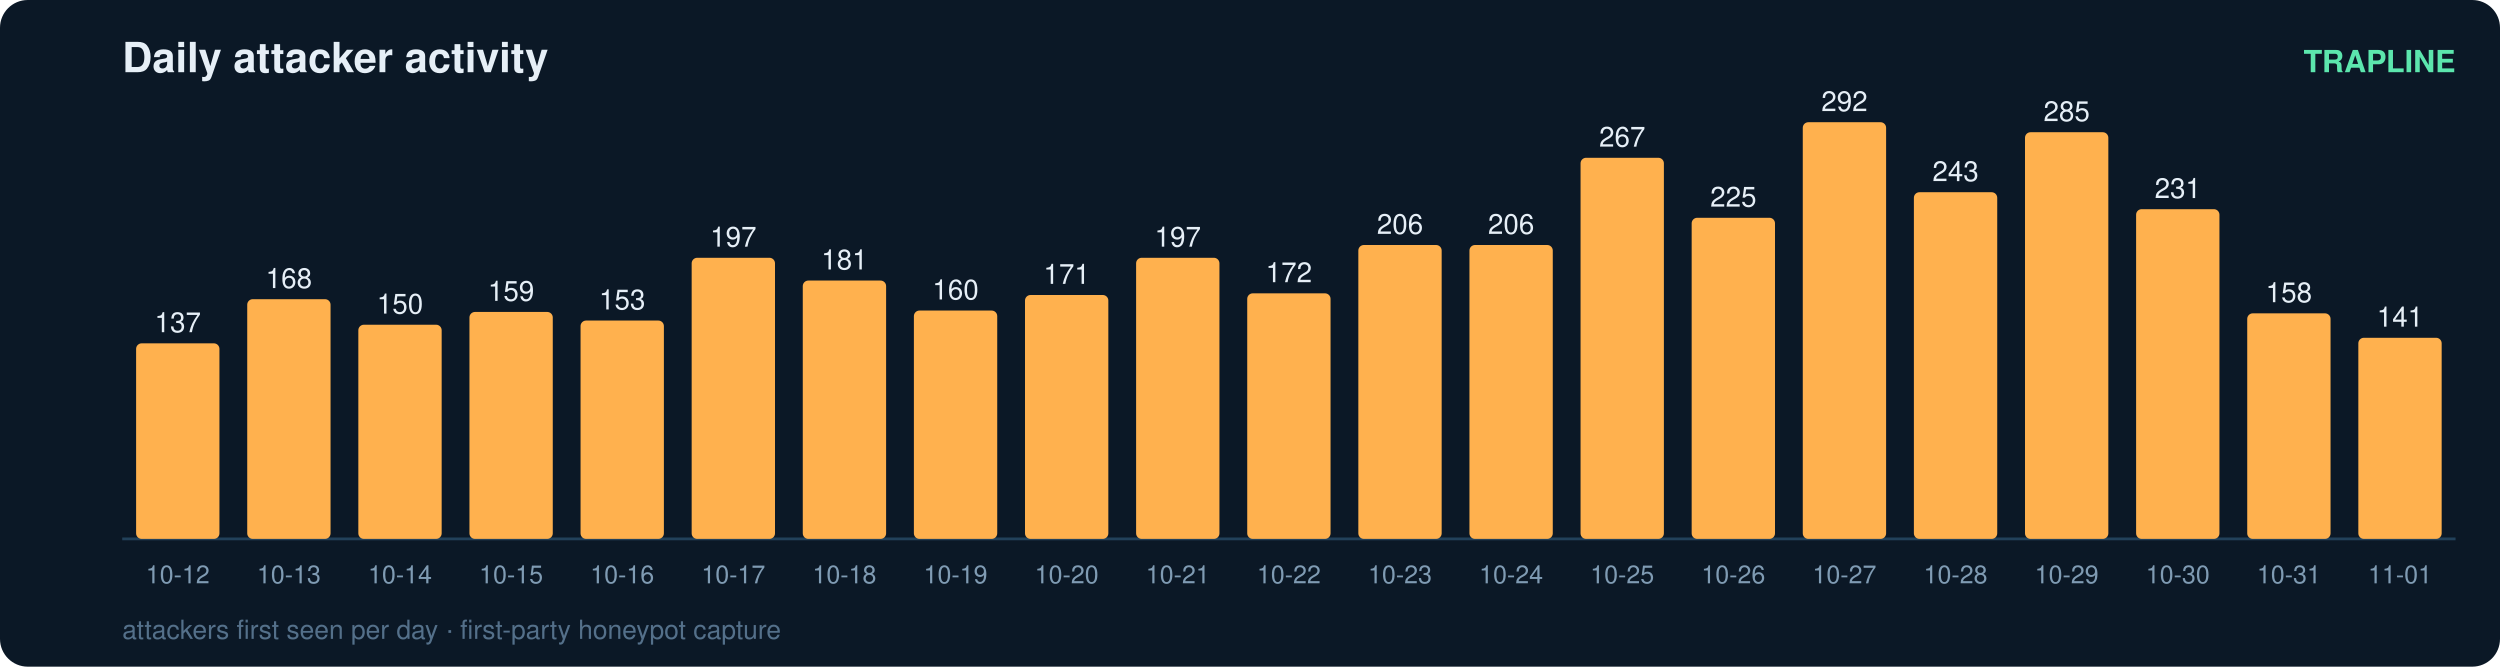
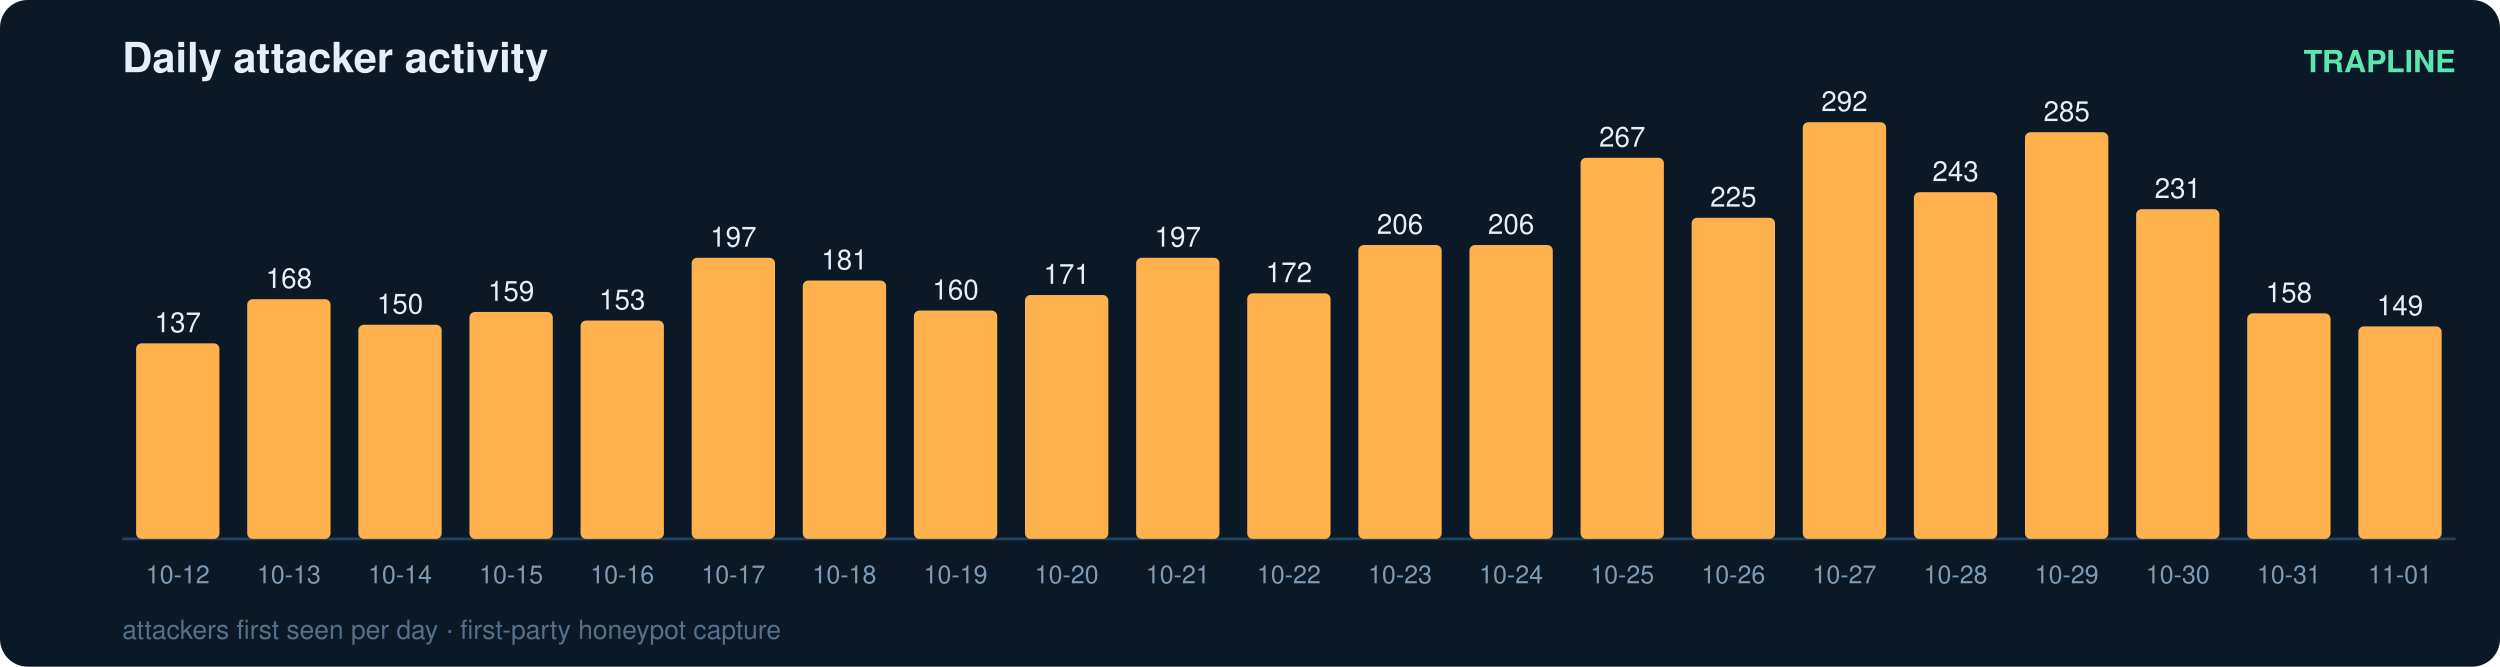
<svg xmlns="http://www.w3.org/2000/svg" width="900" height="240" viewBox="0 0 900 240" font-family="ui-sans-serif,Segoe UI,Helvetica,Arial">
  <rect width="900" height="240" rx="10" fill="#0b1826" />
  <text x="44" y="26" fill="#e6eff7" font-size="15" font-weight="700">Daily attacker activity</text>
  <text x="884" y="26" fill="#5ce6ad" font-size="11" text-anchor="end" font-weight="600">TRAPLINE</text>
  <line x1="44" y1="194" x2="884" y2="194" stroke="#22415a" stroke-width="1" />
  <rect x="49" y="123.6" width="30" height="70.4" rx="2" fill="#ffb14e" />
  <text x="64.0" y="119.6" fill="#e6eff7" font-size="10" text-anchor="middle" font-variant-numeric="tabular-nums">137</text>
  <text x="64.0" y="210.0" fill="#7f9bb3" font-size="9" text-anchor="middle">10-12</text>
  <rect x="89" y="107.7" width="30" height="86.3" rx="2" fill="#ffb14e" />
  <text x="104.0" y="103.7" fill="#e6eff7" font-size="10" text-anchor="middle" font-variant-numeric="tabular-nums">168</text>
  <text x="104.0" y="210.0" fill="#7f9bb3" font-size="9" text-anchor="middle">10-13</text>
  <rect x="129" y="116.9" width="30" height="77.1" rx="2" fill="#ffb14e" />
  <text x="144.0" y="112.9" fill="#e6eff7" font-size="10" text-anchor="middle" font-variant-numeric="tabular-nums">150</text>
  <text x="144.0" y="210.0" fill="#7f9bb3" font-size="9" text-anchor="middle">10-14</text>
  <rect x="169" y="112.3" width="30" height="81.7" rx="2" fill="#ffb14e" />
  <text x="184.0" y="108.3" fill="#e6eff7" font-size="10" text-anchor="middle" font-variant-numeric="tabular-nums">159</text>
  <text x="184.0" y="210.0" fill="#7f9bb3" font-size="9" text-anchor="middle">10-15</text>
  <rect x="209" y="115.4" width="30" height="78.6" rx="2" fill="#ffb14e" />
  <text x="224.0" y="111.4" fill="#e6eff7" font-size="10" text-anchor="middle" font-variant-numeric="tabular-nums">153</text>
  <text x="224.0" y="210.0" fill="#7f9bb3" font-size="9" text-anchor="middle">10-16</text>
  <rect x="249" y="92.8" width="30" height="101.2" rx="2" fill="#ffb14e" />
  <text x="264.0" y="88.8" fill="#e6eff7" font-size="10" text-anchor="middle" font-variant-numeric="tabular-nums">197</text>
  <text x="264.0" y="210.0" fill="#7f9bb3" font-size="9" text-anchor="middle">10-17</text>
  <rect x="289" y="101.0" width="30" height="93.0" rx="2" fill="#ffb14e" />
  <text x="304.0" y="97.0" fill="#e6eff7" font-size="10" text-anchor="middle" font-variant-numeric="tabular-nums">181</text>
  <text x="304.0" y="210.0" fill="#7f9bb3" font-size="9" text-anchor="middle">10-18</text>
  <rect x="329" y="111.8" width="30" height="82.2" rx="2" fill="#ffb14e" />
  <text x="344.0" y="107.8" fill="#e6eff7" font-size="10" text-anchor="middle" font-variant-numeric="tabular-nums">160</text>
  <text x="344.0" y="210.0" fill="#7f9bb3" font-size="9" text-anchor="middle">10-19</text>
  <rect x="369" y="106.2" width="30" height="87.8" rx="2" fill="#ffb14e" />
  <text x="384.0" y="102.2" fill="#e6eff7" font-size="10" text-anchor="middle" font-variant-numeric="tabular-nums">171</text>
  <text x="384.0" y="210.0" fill="#7f9bb3" font-size="9" text-anchor="middle">10-20</text>
  <rect x="409" y="92.8" width="30" height="101.2" rx="2" fill="#ffb14e" />
  <text x="424.0" y="88.8" fill="#e6eff7" font-size="10" text-anchor="middle" font-variant-numeric="tabular-nums">197</text>
  <text x="424.0" y="210.0" fill="#7f9bb3" font-size="9" text-anchor="middle">10-21</text>
  <rect x="449" y="105.6" width="30" height="88.4" rx="2" fill="#ffb14e" />
  <text x="464.0" y="101.6" fill="#e6eff7" font-size="10" text-anchor="middle" font-variant-numeric="tabular-nums">172</text>
  <text x="464.0" y="210.0" fill="#7f9bb3" font-size="9" text-anchor="middle">10-22</text>
  <rect x="489" y="88.2" width="30" height="105.8" rx="2" fill="#ffb14e" />
  <text x="504.0" y="84.2" fill="#e6eff7" font-size="10" text-anchor="middle" font-variant-numeric="tabular-nums">206</text>
  <text x="504.0" y="210.0" fill="#7f9bb3" font-size="9" text-anchor="middle">10-23</text>
  <rect x="529" y="88.2" width="30" height="105.8" rx="2" fill="#ffb14e" />
  <text x="544.0" y="84.2" fill="#e6eff7" font-size="10" text-anchor="middle" font-variant-numeric="tabular-nums">206</text>
  <text x="544.0" y="210.0" fill="#7f9bb3" font-size="9" text-anchor="middle">10-24</text>
  <rect x="569" y="56.8" width="30" height="137.2" rx="2" fill="#ffb14e" />
  <text x="584.0" y="52.8" fill="#e6eff7" font-size="10" text-anchor="middle" font-variant-numeric="tabular-nums">267</text>
  <text x="584.0" y="210.0" fill="#7f9bb3" font-size="9" text-anchor="middle">10-25</text>
  <rect x="609" y="78.4" width="30" height="115.6" rx="2" fill="#ffb14e" />
  <text x="624.0" y="74.4" fill="#e6eff7" font-size="10" text-anchor="middle" font-variant-numeric="tabular-nums">225</text>
  <text x="624.0" y="210.0" fill="#7f9bb3" font-size="9" text-anchor="middle">10-26</text>
  <rect x="649" y="44.0" width="30" height="150.0" rx="2" fill="#ffb14e" />
  <text x="664.0" y="40.0" fill="#e6eff7" font-size="10" text-anchor="middle" font-variant-numeric="tabular-nums">292</text>
  <text x="664.0" y="210.0" fill="#7f9bb3" font-size="9" text-anchor="middle">10-27</text>
  <rect x="689" y="69.2" width="30" height="124.8" rx="2" fill="#ffb14e" />
  <text x="704.0" y="65.2" fill="#e6eff7" font-size="10" text-anchor="middle" font-variant-numeric="tabular-nums">243</text>
  <text x="704.0" y="210.0" fill="#7f9bb3" font-size="9" text-anchor="middle">10-28</text>
  <rect x="729" y="47.6" width="30" height="146.4" rx="2" fill="#ffb14e" />
  <text x="744.0" y="43.6" fill="#e6eff7" font-size="10" text-anchor="middle" font-variant-numeric="tabular-nums">285</text>
  <text x="744.0" y="210.0" fill="#7f9bb3" font-size="9" text-anchor="middle">10-29</text>
  <rect x="769" y="75.3" width="30" height="118.7" rx="2" fill="#ffb14e" />
  <text x="784.0" y="71.3" fill="#e6eff7" font-size="10" text-anchor="middle" font-variant-numeric="tabular-nums">231</text>
  <text x="784.0" y="210.0" fill="#7f9bb3" font-size="9" text-anchor="middle">10-30</text>
  <rect x="809" y="112.8" width="30" height="81.2" rx="2" fill="#ffb14e" />
  <text x="824.0" y="108.8" fill="#e6eff7" font-size="10" text-anchor="middle" font-variant-numeric="tabular-nums">158</text>
  <text x="824.0" y="210.0" fill="#7f9bb3" font-size="9" text-anchor="middle">10-31</text>
-   <rect x="849" y="121.6" width="30" height="72.4" rx="2" fill="#ffb14e" />
-   <text x="864.0" y="117.6" fill="#e6eff7" font-size="10" text-anchor="middle" font-variant-numeric="tabular-nums">141</text>
+   <rect x="849" y="117.5" width="30" height="76.5" rx="2" fill="#ffb14e" />
+   <text x="864.0" y="113.5" fill="#e6eff7" font-size="10" text-anchor="middle" font-variant-numeric="tabular-nums">149</text>
  <text x="864.0" y="210.0" fill="#7f9bb3" font-size="9" text-anchor="middle">11-01</text>
  <text x="44" y="230" fill="#54708a" font-size="9.5">attackers first seen per day · first-party honeypot capture</text>
</svg>
